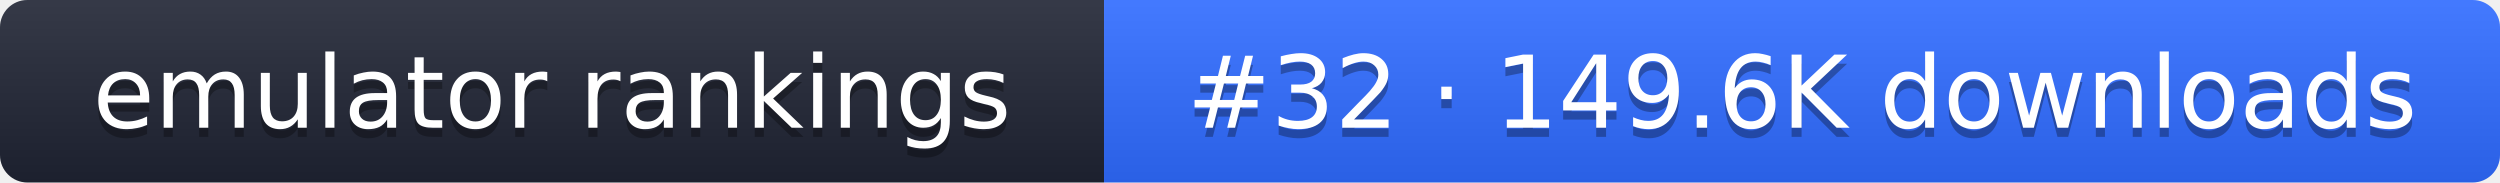
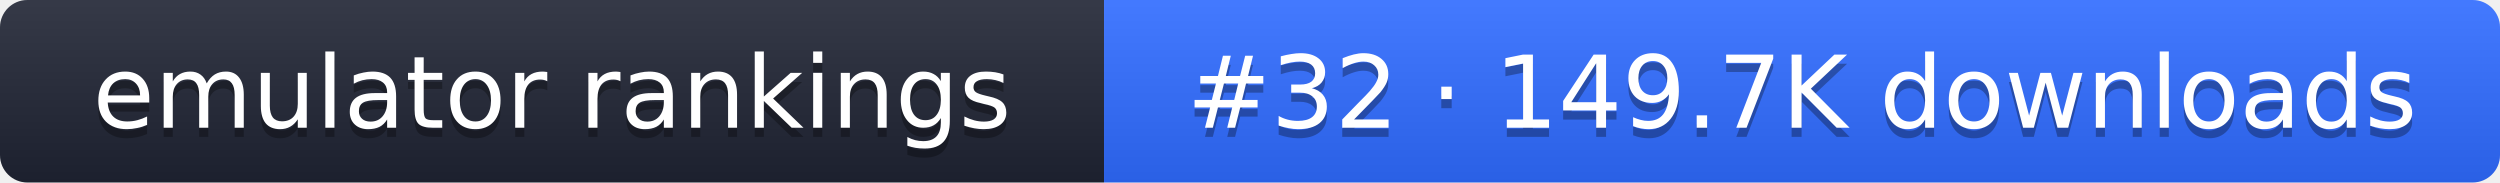
- <svg xmlns="http://www.w3.org/2000/svg" width="274" height="20" role="img" aria-label="emulator rankings: #32 · 149.6K downloads">
+ <svg xmlns="http://www.w3.org/2000/svg" width="274" height="20" role="img" aria-label="emulator rankings: #32 · 149.7K downloads">
  <linearGradient id="g" x2="0" y2="100%">
    <stop offset="0" stop-color="#fff" stop-opacity=".1" />
    <stop offset="1" stop-opacity=".1" />
  </linearGradient>
  <clipPath id="r">
    <rect width="274" height="20" rx="3" fill="#fff" />
  </clipPath>
  <g clip-path="url(#r)">
    <rect width="121" height="20" fill="#1f2433" />
    <rect x="121" width="153" height="20" fill="#2f6bff" />
    <rect width="274" height="20" fill="url(#g)" />
  </g>
  <g fill="#fff" text-anchor="middle" font-family="Verdana,DejaVu Sans,sans-serif" font-size="11">
    <text x="60.5" y="15" fill="#010101" fill-opacity=".3">emulator rankings</text>
    <text x="60.5" y="14">emulator rankings</text>
-     <text x="197.5" y="15" fill="#010101" fill-opacity=".3">#32 · 149.6K downloads</text>
-     <text x="197.5" y="14">#32 · 149.6K downloads</text>
+     <text x="197.5" y="15" fill="#010101" fill-opacity=".3">#32 · 149.7K downloads</text>
+     <text x="197.5" y="14">#32 · 149.7K downloads</text>
  </g>
</svg>
